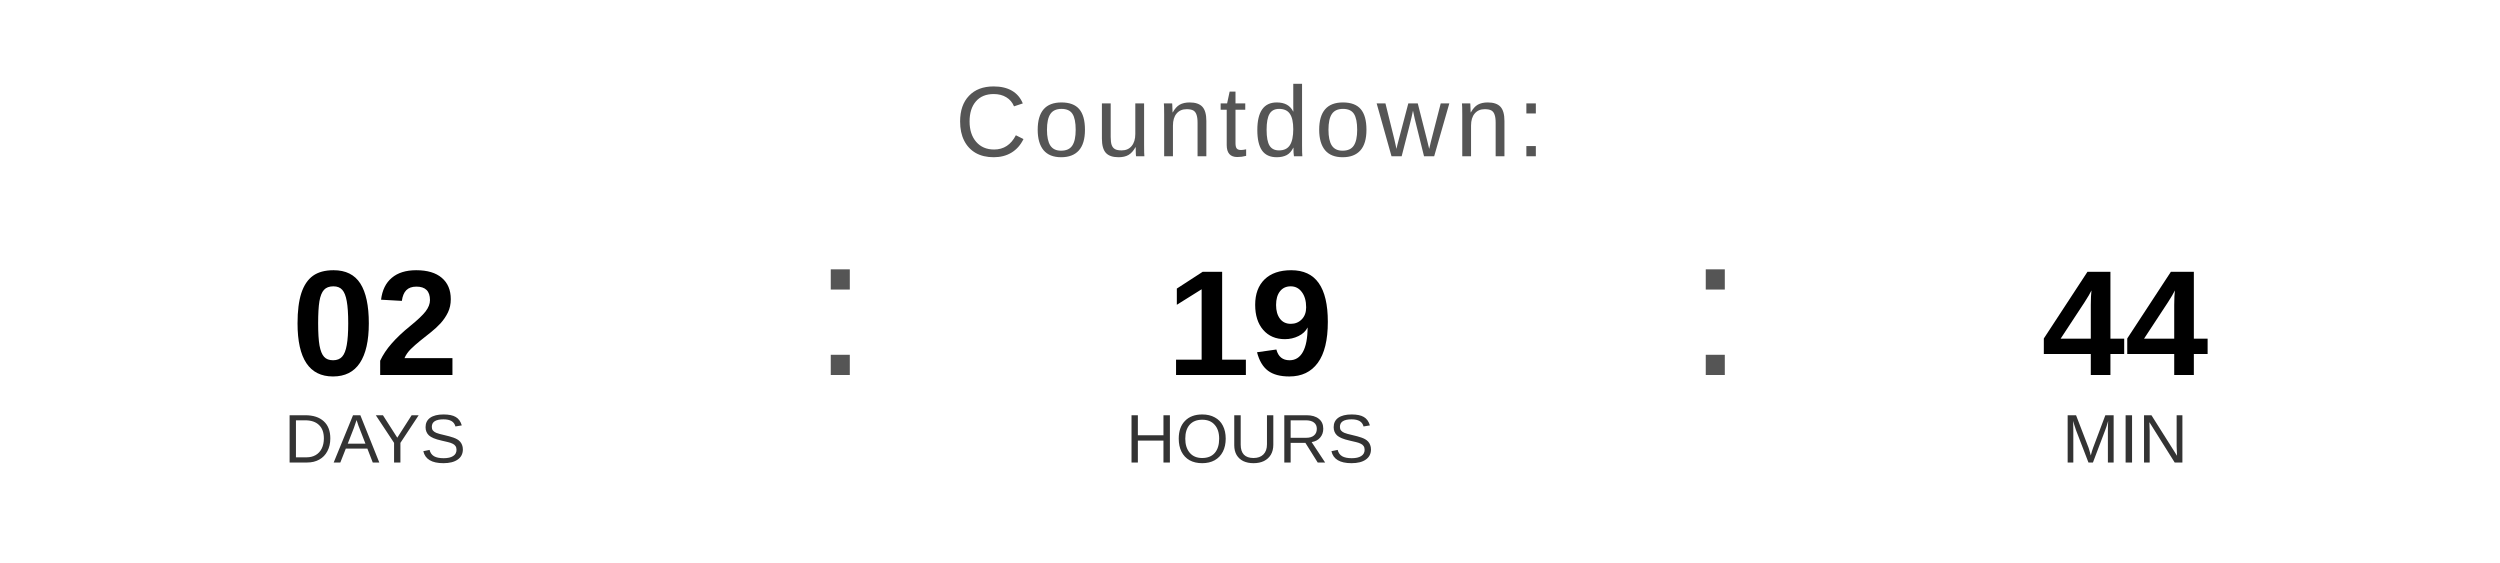
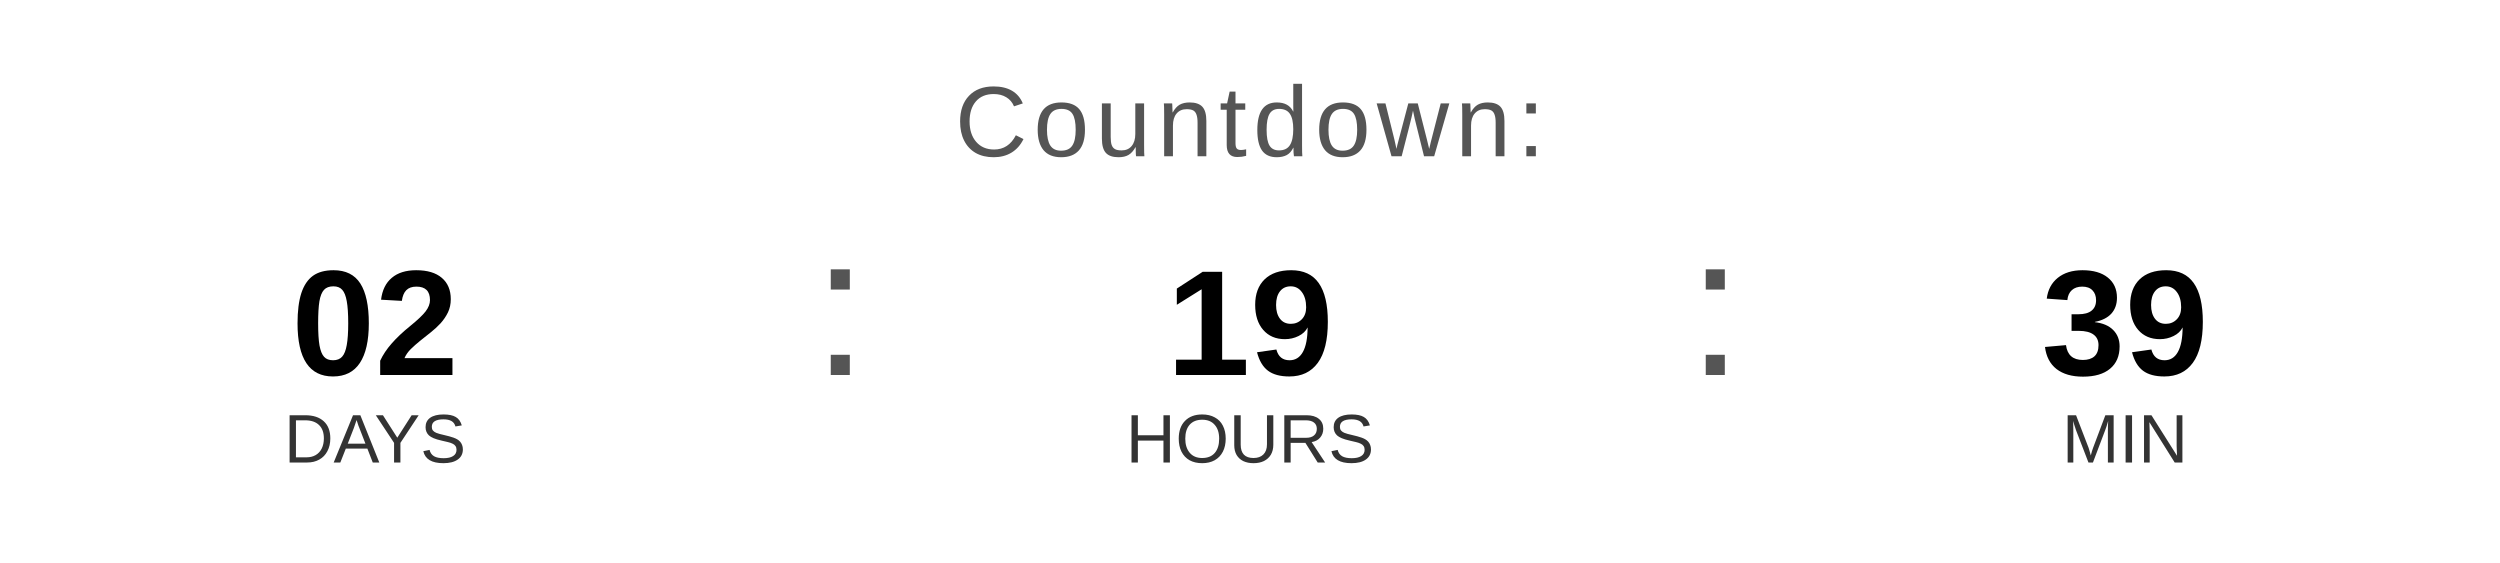
<svg xmlns="http://www.w3.org/2000/svg" width="400" height="90" viewBox="0 0 400 90">
  <text x="200" y="25" font-family="Arial, Helvetica, sans-serif" font-size="16" fill="#555555" text-anchor="middle" letter-spacing="1">
    Countdown:
  </text>
  <text x="60" y="60" font-family="Arial, Helvetica, sans-serif" font-size="24" font-weight="bold" fill="#000000" text-anchor="middle">02</text>
  <text x="60" y="74" font-family="Arial, Helvetica, sans-serif" font-size="11" fill="#333333" text-anchor="middle">DAYS</text>
  <text x="130" y="60" font-family="Arial, sans-serif" font-size="32" fill="#555555">:</text>
  <text x="200" y="60" font-family="Arial, Helvetica, sans-serif" font-size="24" font-weight="bold" fill="#000000" text-anchor="middle">19</text>
  <text x="200" y="74" font-family="Arial, Helvetica, sans-serif" font-size="11" fill="#333333" text-anchor="middle">HOURS</text>
  <text x="270" y="60" font-family="Arial, sans-serif" font-size="32" fill="#555555">:</text>
-   <text x="340" y="60" font-family="Arial, Helvetica, sans-serif" font-size="24" font-weight="bold" fill="#000000" text-anchor="middle">44</text>
+   <text x="340" y="60" font-family="Arial, Helvetica, sans-serif" font-size="24" font-weight="bold" fill="#000000" text-anchor="middle">39</text>
  <text x="340" y="74" font-family="Arial, Helvetica, sans-serif" font-size="11" fill="#333333" text-anchor="middle">MIN</text>
</svg>
